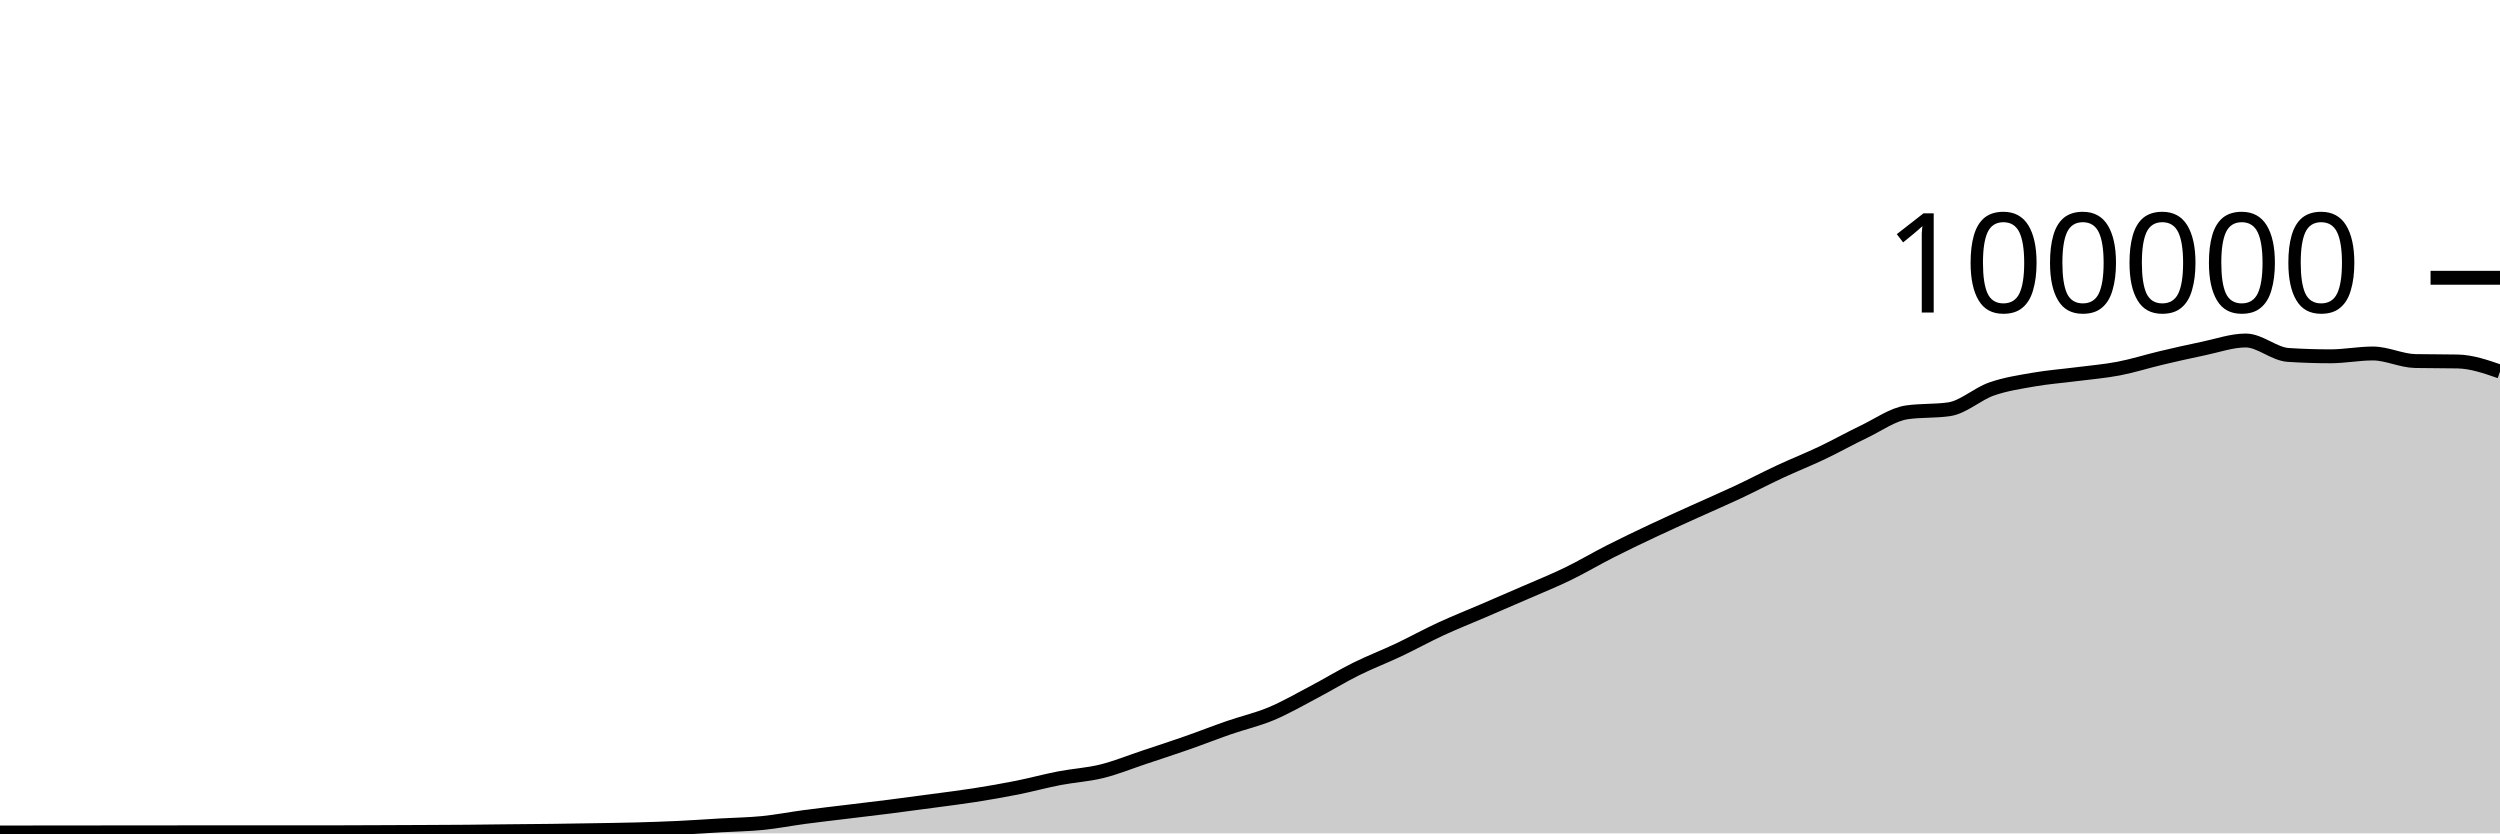
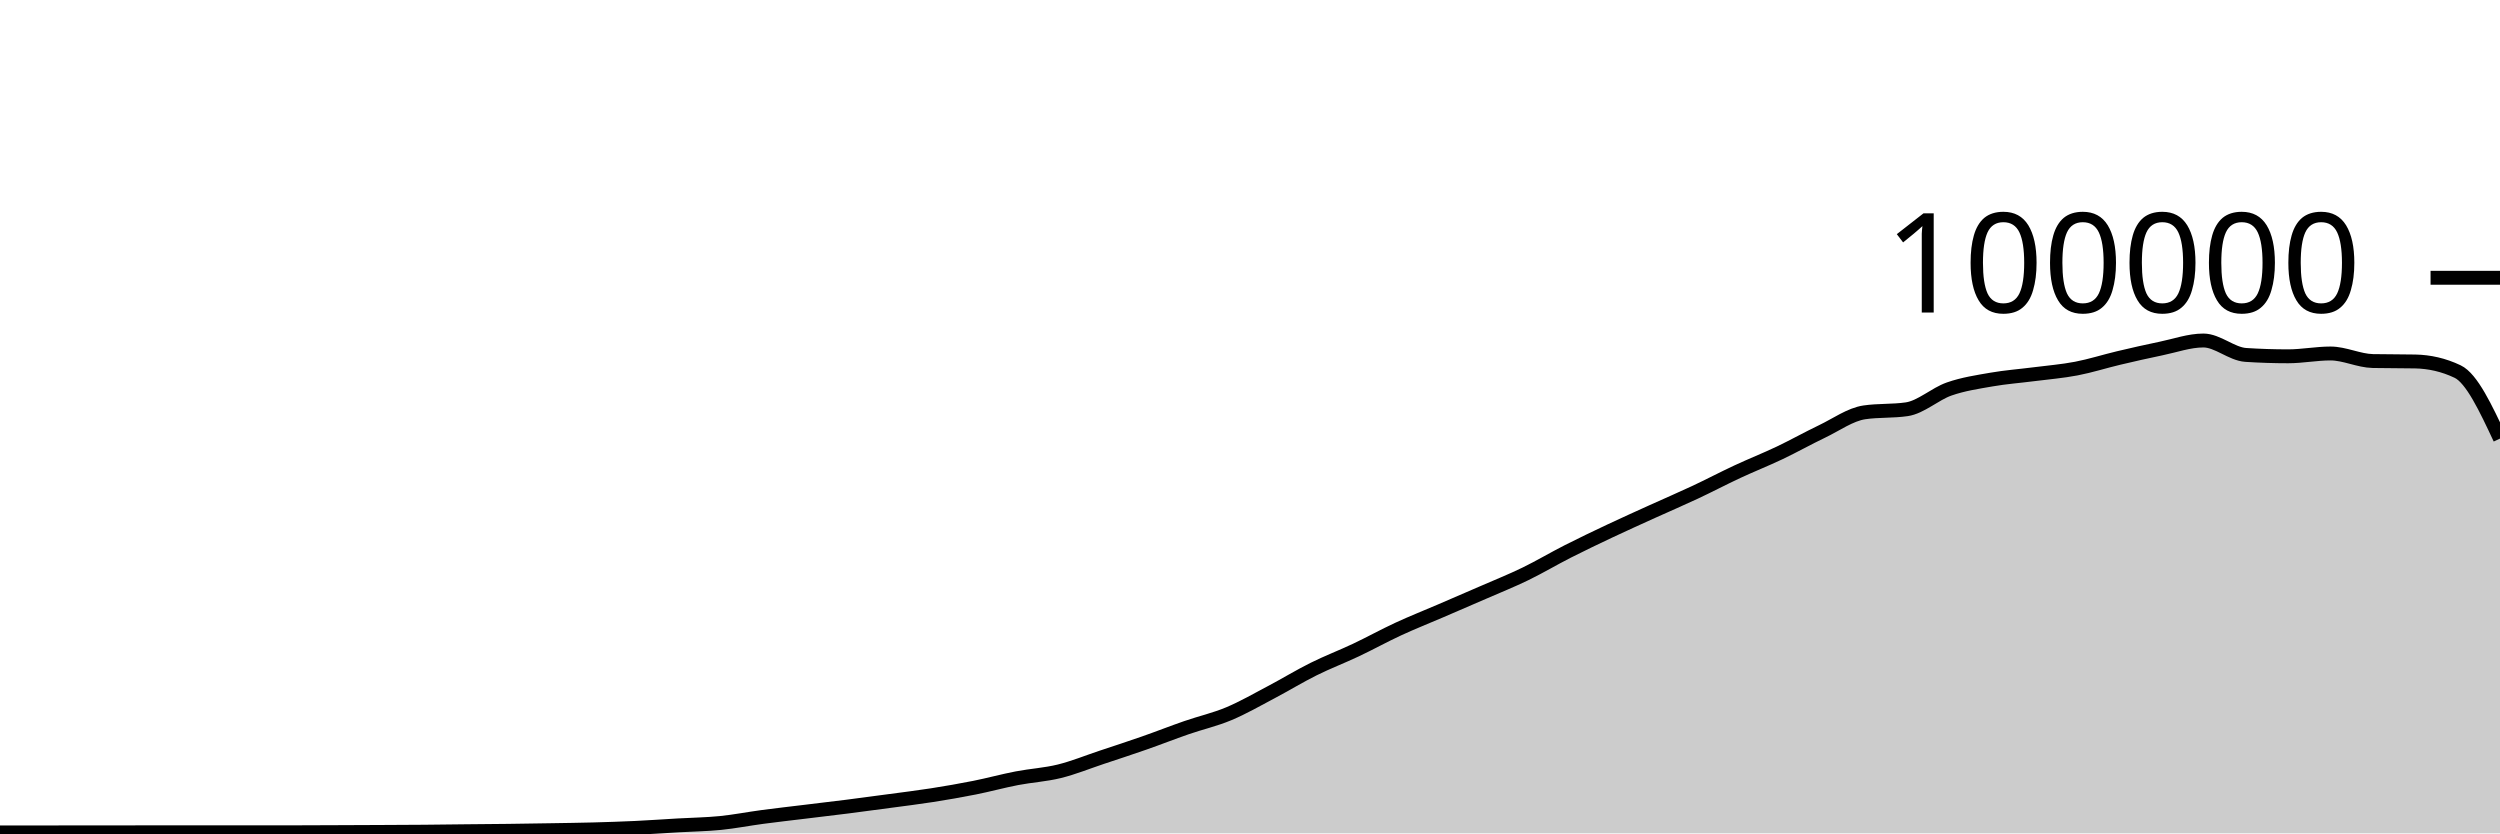
<svg xmlns="http://www.w3.org/2000/svg" viewBox="0 0 180 60">
  <g transform="translate(0,20)">
-     <path class="area" fill="rgba(0, 0, 0, 0.2)" d="M0,39.94C1.017,39.938,2.034,39.936,3.051,39.935C4.068,39.933,5.085,39.933,6.102,39.932C7.119,39.931,8.136,39.931,9.153,39.93C10.169,39.929,11.186,39.928,12.203,39.927C13.22,39.926,14.237,39.924,15.254,39.924C16.271,39.924,17.288,39.926,18.305,39.926C19.322,39.926,20.339,39.925,21.356,39.925C22.373,39.924,23.39,39.924,24.407,39.923C25.424,39.921,26.441,39.916,27.458,39.912C28.475,39.908,29.492,39.904,30.508,39.899C31.525,39.894,32.542,39.891,33.559,39.882C34.576,39.874,35.593,39.859,36.61,39.848C37.627,39.838,38.644,39.831,39.661,39.819C40.678,39.806,41.695,39.79,42.712,39.773C43.729,39.756,44.746,39.743,45.763,39.716C46.78,39.689,47.797,39.656,48.814,39.608C49.831,39.56,50.847,39.487,51.864,39.428C52.881,39.37,53.898,39.357,54.915,39.256C55.932,39.154,56.949,38.953,57.966,38.818C58.983,38.683,60,38.569,61.017,38.445C62.034,38.321,63.051,38.204,64.068,38.074C65.085,37.945,66.102,37.808,67.119,37.67C68.136,37.533,69.153,37.41,70.169,37.25C71.186,37.09,72.203,36.915,73.22,36.712C74.237,36.509,75.254,36.229,76.271,36.033C77.288,35.836,78.305,35.784,79.322,35.533C80.339,35.282,81.356,34.866,82.373,34.527C83.39,34.189,84.407,33.858,85.424,33.502C86.441,33.147,87.458,32.745,88.475,32.393C89.492,32.041,90.508,31.814,91.525,31.389C92.542,30.963,93.559,30.376,94.576,29.84C95.593,29.304,96.61,28.682,97.627,28.176C98.644,27.67,99.661,27.285,100.678,26.804C101.695,26.323,102.712,25.76,103.729,25.29C104.746,24.819,105.763,24.419,106.78,23.981C107.797,23.543,108.814,23.106,109.831,22.663C110.847,22.219,111.864,21.813,112.881,21.319C113.898,20.826,114.915,20.219,115.932,19.703C116.949,19.187,117.966,18.702,118.983,18.222C120,17.742,121.017,17.286,122.034,16.824C123.051,16.363,124.068,15.928,125.085,15.451C126.102,14.975,127.119,14.439,128.136,13.965C129.153,13.491,130.169,13.09,131.186,12.607C132.203,12.123,133.22,11.551,134.237,11.065C135.254,10.579,136.271,9.838,137.288,9.689C138.305,9.54,139.322,9.615,140.339,9.466C141.356,9.317,142.373,8.364,143.39,8.008C144.407,7.652,145.424,7.505,146.441,7.327C147.458,7.15,148.475,7.075,149.492,6.944C150.508,6.813,151.525,6.733,152.542,6.538C153.559,6.344,154.576,6.017,155.593,5.776C156.61,5.535,157.627,5.304,158.644,5.094C159.661,4.884,160.678,4.516,161.695,4.516C162.712,4.516,163.729,5.488,164.746,5.555C165.763,5.621,166.78,5.654,167.797,5.654C168.814,5.654,169.831,5.451,170.847,5.451C171.864,5.451,172.881,5.974,173.898,5.995C174.915,6.016,175.932,6.005,176.949,6.026C177.966,6.047,178.983,6.4,180,6.752L180,40C178.983,40,177.966,40,176.949,40C175.932,40,174.915,40,173.898,40C172.881,40,171.864,40,170.847,40C169.831,40,168.814,40,167.797,40C166.78,40,165.763,40,164.746,40C163.729,40,162.712,40,161.695,40C160.678,40,159.661,40,158.644,40C157.627,40,156.61,40,155.593,40C154.576,40,153.559,40,152.542,40C151.525,40,150.508,40,149.492,40C148.475,40,147.458,40,146.441,40C145.424,40,144.407,40,143.39,40C142.373,40,141.356,40,140.339,40C139.322,40,138.305,40,137.288,40C136.271,40,135.254,40,134.237,40C133.22,40,132.203,40,131.186,40C130.169,40,129.153,40,128.136,40C127.119,40,126.102,40,125.085,40C124.068,40,123.051,40,122.034,40C121.017,40,120,40,118.983,40C117.966,40,116.949,40,115.932,40C114.915,40,113.898,40,112.881,40C111.864,40,110.847,40,109.831,40C108.814,40,107.797,40,106.78,40C105.763,40,104.746,40,103.729,40C102.712,40,101.695,40,100.678,40C99.661,40,98.644,40,97.627,40C96.61,40,95.593,40,94.576,40C93.559,40,92.542,40,91.525,40C90.508,40,89.492,40,88.475,40C87.458,40,86.441,40,85.424,40C84.407,40,83.39,40,82.373,40C81.356,40,80.339,40,79.322,40C78.305,40,77.288,40,76.271,40C75.254,40,74.237,40,73.22,40C72.203,40,71.186,40,70.169,40C69.153,40,68.136,40,67.119,40C66.102,40,65.085,40,64.068,40C63.051,40,62.034,40,61.017,40C60,40,58.983,40,57.966,40C56.949,40,55.932,40,54.915,40C53.898,40,52.881,40,51.864,40C50.847,40,49.831,40,48.814,40C47.797,40,46.78,40,45.763,40C44.746,40,43.729,40,42.712,40C41.695,40,40.678,40,39.661,40C38.644,40,37.627,40,36.61,40C35.593,40,34.576,40,33.559,40C32.542,40,31.525,40,30.508,40C29.492,40,28.475,40,27.458,40C26.441,40,25.424,40,24.407,40C23.39,40,22.373,40,21.356,40C20.339,40,19.322,40,18.305,40C17.288,40,16.271,40,15.254,40C14.237,40,13.22,40,12.203,40C11.186,40,10.169,40,9.153,40C8.136,40,7.119,40,6.102,40C5.085,40,4.068,40,3.051,40C2.034,40,1.017,40,0,40Z" />
-     <path class="line" stroke="black" fill="none" d="M0,39.94C1.017,39.938,2.034,39.936,3.051,39.935C4.068,39.933,5.085,39.933,6.102,39.932C7.119,39.931,8.136,39.931,9.153,39.93C10.169,39.929,11.186,39.928,12.203,39.927C13.22,39.926,14.237,39.924,15.254,39.924C16.271,39.924,17.288,39.926,18.305,39.926C19.322,39.926,20.339,39.925,21.356,39.925C22.373,39.924,23.39,39.924,24.407,39.923C25.424,39.921,26.441,39.916,27.458,39.912C28.475,39.908,29.492,39.904,30.508,39.899C31.525,39.894,32.542,39.891,33.559,39.882C34.576,39.874,35.593,39.859,36.61,39.848C37.627,39.838,38.644,39.831,39.661,39.819C40.678,39.806,41.695,39.79,42.712,39.773C43.729,39.756,44.746,39.743,45.763,39.716C46.78,39.689,47.797,39.656,48.814,39.608C49.831,39.56,50.847,39.487,51.864,39.428C52.881,39.37,53.898,39.357,54.915,39.256C55.932,39.154,56.949,38.953,57.966,38.818C58.983,38.683,60,38.569,61.017,38.445C62.034,38.321,63.051,38.204,64.068,38.074C65.085,37.945,66.102,37.808,67.119,37.67C68.136,37.533,69.153,37.41,70.169,37.25C71.186,37.09,72.203,36.915,73.22,36.712C74.237,36.509,75.254,36.229,76.271,36.033C77.288,35.836,78.305,35.784,79.322,35.533C80.339,35.282,81.356,34.866,82.373,34.527C83.39,34.189,84.407,33.858,85.424,33.502C86.441,33.147,87.458,32.745,88.475,32.393C89.492,32.041,90.508,31.814,91.525,31.389C92.542,30.963,93.559,30.376,94.576,29.84C95.593,29.304,96.61,28.682,97.627,28.176C98.644,27.67,99.661,27.285,100.678,26.804C101.695,26.323,102.712,25.76,103.729,25.29C104.746,24.819,105.763,24.419,106.78,23.981C107.797,23.543,108.814,23.106,109.831,22.663C110.847,22.219,111.864,21.813,112.881,21.319C113.898,20.826,114.915,20.219,115.932,19.703C116.949,19.187,117.966,18.702,118.983,18.222C120,17.742,121.017,17.286,122.034,16.824C123.051,16.363,124.068,15.928,125.085,15.451C126.102,14.975,127.119,14.439,128.136,13.965C129.153,13.491,130.169,13.09,131.186,12.607C132.203,12.123,133.22,11.551,134.237,11.065C135.254,10.579,136.271,9.838,137.288,9.689C138.305,9.54,139.322,9.615,140.339,9.466C141.356,9.317,142.373,8.364,143.39,8.008C144.407,7.652,145.424,7.505,146.441,7.327C147.458,7.15,148.475,7.075,149.492,6.944C150.508,6.813,151.525,6.733,152.542,6.538C153.559,6.344,154.576,6.017,155.593,5.776C156.61,5.535,157.627,5.304,158.644,5.094C159.661,4.884,160.678,4.516,161.695,4.516C162.712,4.516,163.729,5.488,164.746,5.555C165.763,5.621,166.78,5.654,167.797,5.654C168.814,5.654,169.831,5.451,170.847,5.451C171.864,5.451,172.881,5.974,173.898,5.995C174.915,6.016,175.932,6.005,176.949,6.026C177.966,6.047,178.983,6.4,180,6.752" />
+     <path class="area" fill="rgba(0, 0, 0, 0.2)" d="M0,39.935C1.017,39.934,2.034,39.933,3.051,39.932C4.068,39.931,5.085,39.931,6.102,39.93C7.119,39.929,8.136,39.928,9.153,39.927C10.169,39.926,11.186,39.924,12.203,39.924C13.22,39.924,14.237,39.926,15.254,39.926C16.271,39.926,17.288,39.925,18.305,39.925C19.322,39.924,20.339,39.924,21.356,39.923C22.373,39.921,23.39,39.916,24.407,39.912C25.424,39.908,26.441,39.904,27.458,39.899C28.475,39.894,29.492,39.891,30.508,39.882C31.525,39.874,32.542,39.859,33.559,39.848C34.576,39.837,35.593,39.831,36.61,39.819C37.627,39.806,38.644,39.79,39.661,39.773C40.678,39.756,41.695,39.743,42.712,39.716C43.729,39.689,44.746,39.656,45.763,39.608C46.78,39.56,47.797,39.487,48.814,39.428C49.831,39.37,50.847,39.357,51.864,39.256C52.881,39.154,53.898,38.953,54.915,38.818C55.932,38.683,56.949,38.569,57.966,38.445C58.983,38.321,60,38.204,61.017,38.074C62.034,37.945,63.051,37.808,64.068,37.67C65.085,37.533,66.102,37.41,67.119,37.25C68.136,37.09,69.153,36.915,70.169,36.712C71.186,36.509,72.203,36.229,73.22,36.033C74.237,35.836,75.254,35.784,76.271,35.533C77.288,35.282,78.305,34.866,79.322,34.527C80.339,34.189,81.356,33.858,82.373,33.502C83.39,33.147,84.407,32.745,85.424,32.393C86.441,32.041,87.458,31.814,88.475,31.389C89.492,30.963,90.508,30.376,91.525,29.84C92.542,29.304,93.559,28.682,94.576,28.176C95.593,27.67,96.61,27.285,97.627,26.804C98.644,26.323,99.661,25.76,100.678,25.29C101.695,24.819,102.712,24.419,103.729,23.981C104.746,23.543,105.763,23.106,106.78,22.663C107.797,22.219,108.814,21.813,109.831,21.319C110.847,20.826,111.864,20.219,112.881,19.703C113.898,19.187,114.915,18.702,115.932,18.222C116.949,17.742,117.966,17.286,118.983,16.824C120,16.363,121.017,15.928,122.034,15.451C123.051,14.975,124.068,14.439,125.085,13.965C126.102,13.491,127.119,13.09,128.136,12.607C129.153,12.123,130.169,11.551,131.186,11.065C132.203,10.579,133.22,9.838,134.237,9.689C135.254,9.54,136.271,9.615,137.288,9.466C138.305,9.317,139.322,8.364,140.339,8.008C141.356,7.652,142.373,7.505,143.39,7.327C144.407,7.15,145.424,7.075,146.441,6.944C147.458,6.813,148.475,6.733,149.492,6.538C150.508,6.344,151.525,6.017,152.542,5.776C153.559,5.535,154.576,5.304,155.593,5.094C156.61,4.884,157.627,4.516,158.644,4.516C159.661,4.516,160.678,5.488,161.695,5.555C162.712,5.621,163.729,5.654,164.746,5.654C165.763,5.654,166.78,5.451,167.797,5.451C168.814,5.451,169.831,5.974,170.847,5.995C171.864,6.016,172.881,6.005,173.898,6.026C174.915,6.047,175.932,6.268,176.949,6.752C177.966,7.236,178.983,9.407,180,11.578L180,40C178.983,40,177.966,40,176.949,40C175.932,40,174.915,40,173.898,40C172.881,40,171.864,40,170.847,40C169.831,40,168.814,40,167.797,40C166.78,40,165.763,40,164.746,40C163.729,40,162.712,40,161.695,40C160.678,40,159.661,40,158.644,40C157.627,40,156.61,40,155.593,40C154.576,40,153.559,40,152.542,40C151.525,40,150.508,40,149.492,40C148.475,40,147.458,40,146.441,40C145.424,40,144.407,40,143.39,40C142.373,40,141.356,40,140.339,40C139.322,40,138.305,40,137.288,40C136.271,40,135.254,40,134.237,40C133.22,40,132.203,40,131.186,40C130.169,40,129.153,40,128.136,40C127.119,40,126.102,40,125.085,40C124.068,40,123.051,40,122.034,40C121.017,40,120,40,118.983,40C117.966,40,116.949,40,115.932,40C114.915,40,113.898,40,112.881,40C111.864,40,110.847,40,109.831,40C108.814,40,107.797,40,106.78,40C105.763,40,104.746,40,103.729,40C102.712,40,101.695,40,100.678,40C99.661,40,98.644,40,97.627,40C96.61,40,95.593,40,94.576,40C93.559,40,92.542,40,91.525,40C90.508,40,89.492,40,88.475,40C87.458,40,86.441,40,85.424,40C84.407,40,83.39,40,82.373,40C81.356,40,80.339,40,79.322,40C78.305,40,77.288,40,76.271,40C75.254,40,74.237,40,73.22,40C72.203,40,71.186,40,70.169,40C69.153,40,68.136,40,67.119,40C66.102,40,65.085,40,64.068,40C63.051,40,62.034,40,61.017,40C60,40,58.983,40,57.966,40C56.949,40,55.932,40,54.915,40C53.898,40,52.881,40,51.864,40C50.847,40,49.831,40,48.814,40C47.797,40,46.78,40,45.763,40C44.746,40,43.729,40,42.712,40C41.695,40,40.678,40,39.661,40C38.644,40,37.627,40,36.61,40C35.593,40,34.576,40,33.559,40C32.542,40,31.525,40,30.508,40C29.492,40,28.475,40,27.458,40C26.441,40,25.424,40,24.407,40C23.39,40,22.373,40,21.356,40C20.339,40,19.322,40,18.305,40C17.288,40,16.271,40,15.254,40C14.237,40,13.22,40,12.203,40C11.186,40,10.169,40,9.153,40C8.136,40,7.119,40,6.102,40C5.085,40,4.068,40,3.051,40C2.034,40,1.017,40,0,40Z" />
+     <path class="line" stroke="black" fill="none" d="M0,39.935C1.017,39.934,2.034,39.933,3.051,39.932C4.068,39.931,5.085,39.931,6.102,39.93C7.119,39.929,8.136,39.928,9.153,39.927C10.169,39.926,11.186,39.924,12.203,39.924C13.22,39.924,14.237,39.926,15.254,39.926C16.271,39.926,17.288,39.925,18.305,39.925C19.322,39.924,20.339,39.924,21.356,39.923C22.373,39.921,23.39,39.916,24.407,39.912C25.424,39.908,26.441,39.904,27.458,39.899C28.475,39.894,29.492,39.891,30.508,39.882C31.525,39.874,32.542,39.859,33.559,39.848C34.576,39.837,35.593,39.831,36.61,39.819C37.627,39.806,38.644,39.79,39.661,39.773C40.678,39.756,41.695,39.743,42.712,39.716C43.729,39.689,44.746,39.656,45.763,39.608C46.78,39.56,47.797,39.487,48.814,39.428C49.831,39.37,50.847,39.357,51.864,39.256C52.881,39.154,53.898,38.953,54.915,38.818C55.932,38.683,56.949,38.569,57.966,38.445C58.983,38.321,60,38.204,61.017,38.074C62.034,37.945,63.051,37.808,64.068,37.67C65.085,37.533,66.102,37.41,67.119,37.25C68.136,37.09,69.153,36.915,70.169,36.712C71.186,36.509,72.203,36.229,73.22,36.033C74.237,35.836,75.254,35.784,76.271,35.533C77.288,35.282,78.305,34.866,79.322,34.527C80.339,34.189,81.356,33.858,82.373,33.502C83.39,33.147,84.407,32.745,85.424,32.393C86.441,32.041,87.458,31.814,88.475,31.389C89.492,30.963,90.508,30.376,91.525,29.84C92.542,29.304,93.559,28.682,94.576,28.176C95.593,27.67,96.61,27.285,97.627,26.804C98.644,26.323,99.661,25.76,100.678,25.29C101.695,24.819,102.712,24.419,103.729,23.981C104.746,23.543,105.763,23.106,106.78,22.663C107.797,22.219,108.814,21.813,109.831,21.319C110.847,20.826,111.864,20.219,112.881,19.703C113.898,19.187,114.915,18.702,115.932,18.222C116.949,17.742,117.966,17.286,118.983,16.824C120,16.363,121.017,15.928,122.034,15.451C123.051,14.975,124.068,14.439,125.085,13.965C126.102,13.491,127.119,13.09,128.136,12.607C129.153,12.123,130.169,11.551,131.186,11.065C132.203,10.579,133.22,9.838,134.237,9.689C135.254,9.54,136.271,9.615,137.288,9.466C138.305,9.317,139.322,8.364,140.339,8.008C141.356,7.652,142.373,7.505,143.39,7.327C144.407,7.15,145.424,7.075,146.441,6.944C147.458,6.813,148.475,6.733,149.492,6.538C150.508,6.344,151.525,6.017,152.542,5.776C153.559,5.535,154.576,5.304,155.593,5.094C156.61,4.884,157.627,4.516,158.644,4.516C159.661,4.516,160.678,5.488,161.695,5.555C162.712,5.621,163.729,5.654,164.746,5.654C165.763,5.654,166.78,5.451,167.797,5.451C168.814,5.451,169.831,5.974,170.847,5.995C171.864,6.016,172.881,6.005,173.898,6.026C174.915,6.047,175.932,6.268,176.949,6.752C177.966,7.236,178.983,9.407,180,11.578" />
    <path class="axis-ceiling" stroke-width="1" stroke="black" fill="none" d="M175,0L180,0" />
    <text class="axis-ceiling-label" font-family="sans-serif" text-anchor="end" font-size="10px" x="170" y="2.5">100000</text>
  </g>
</svg>
